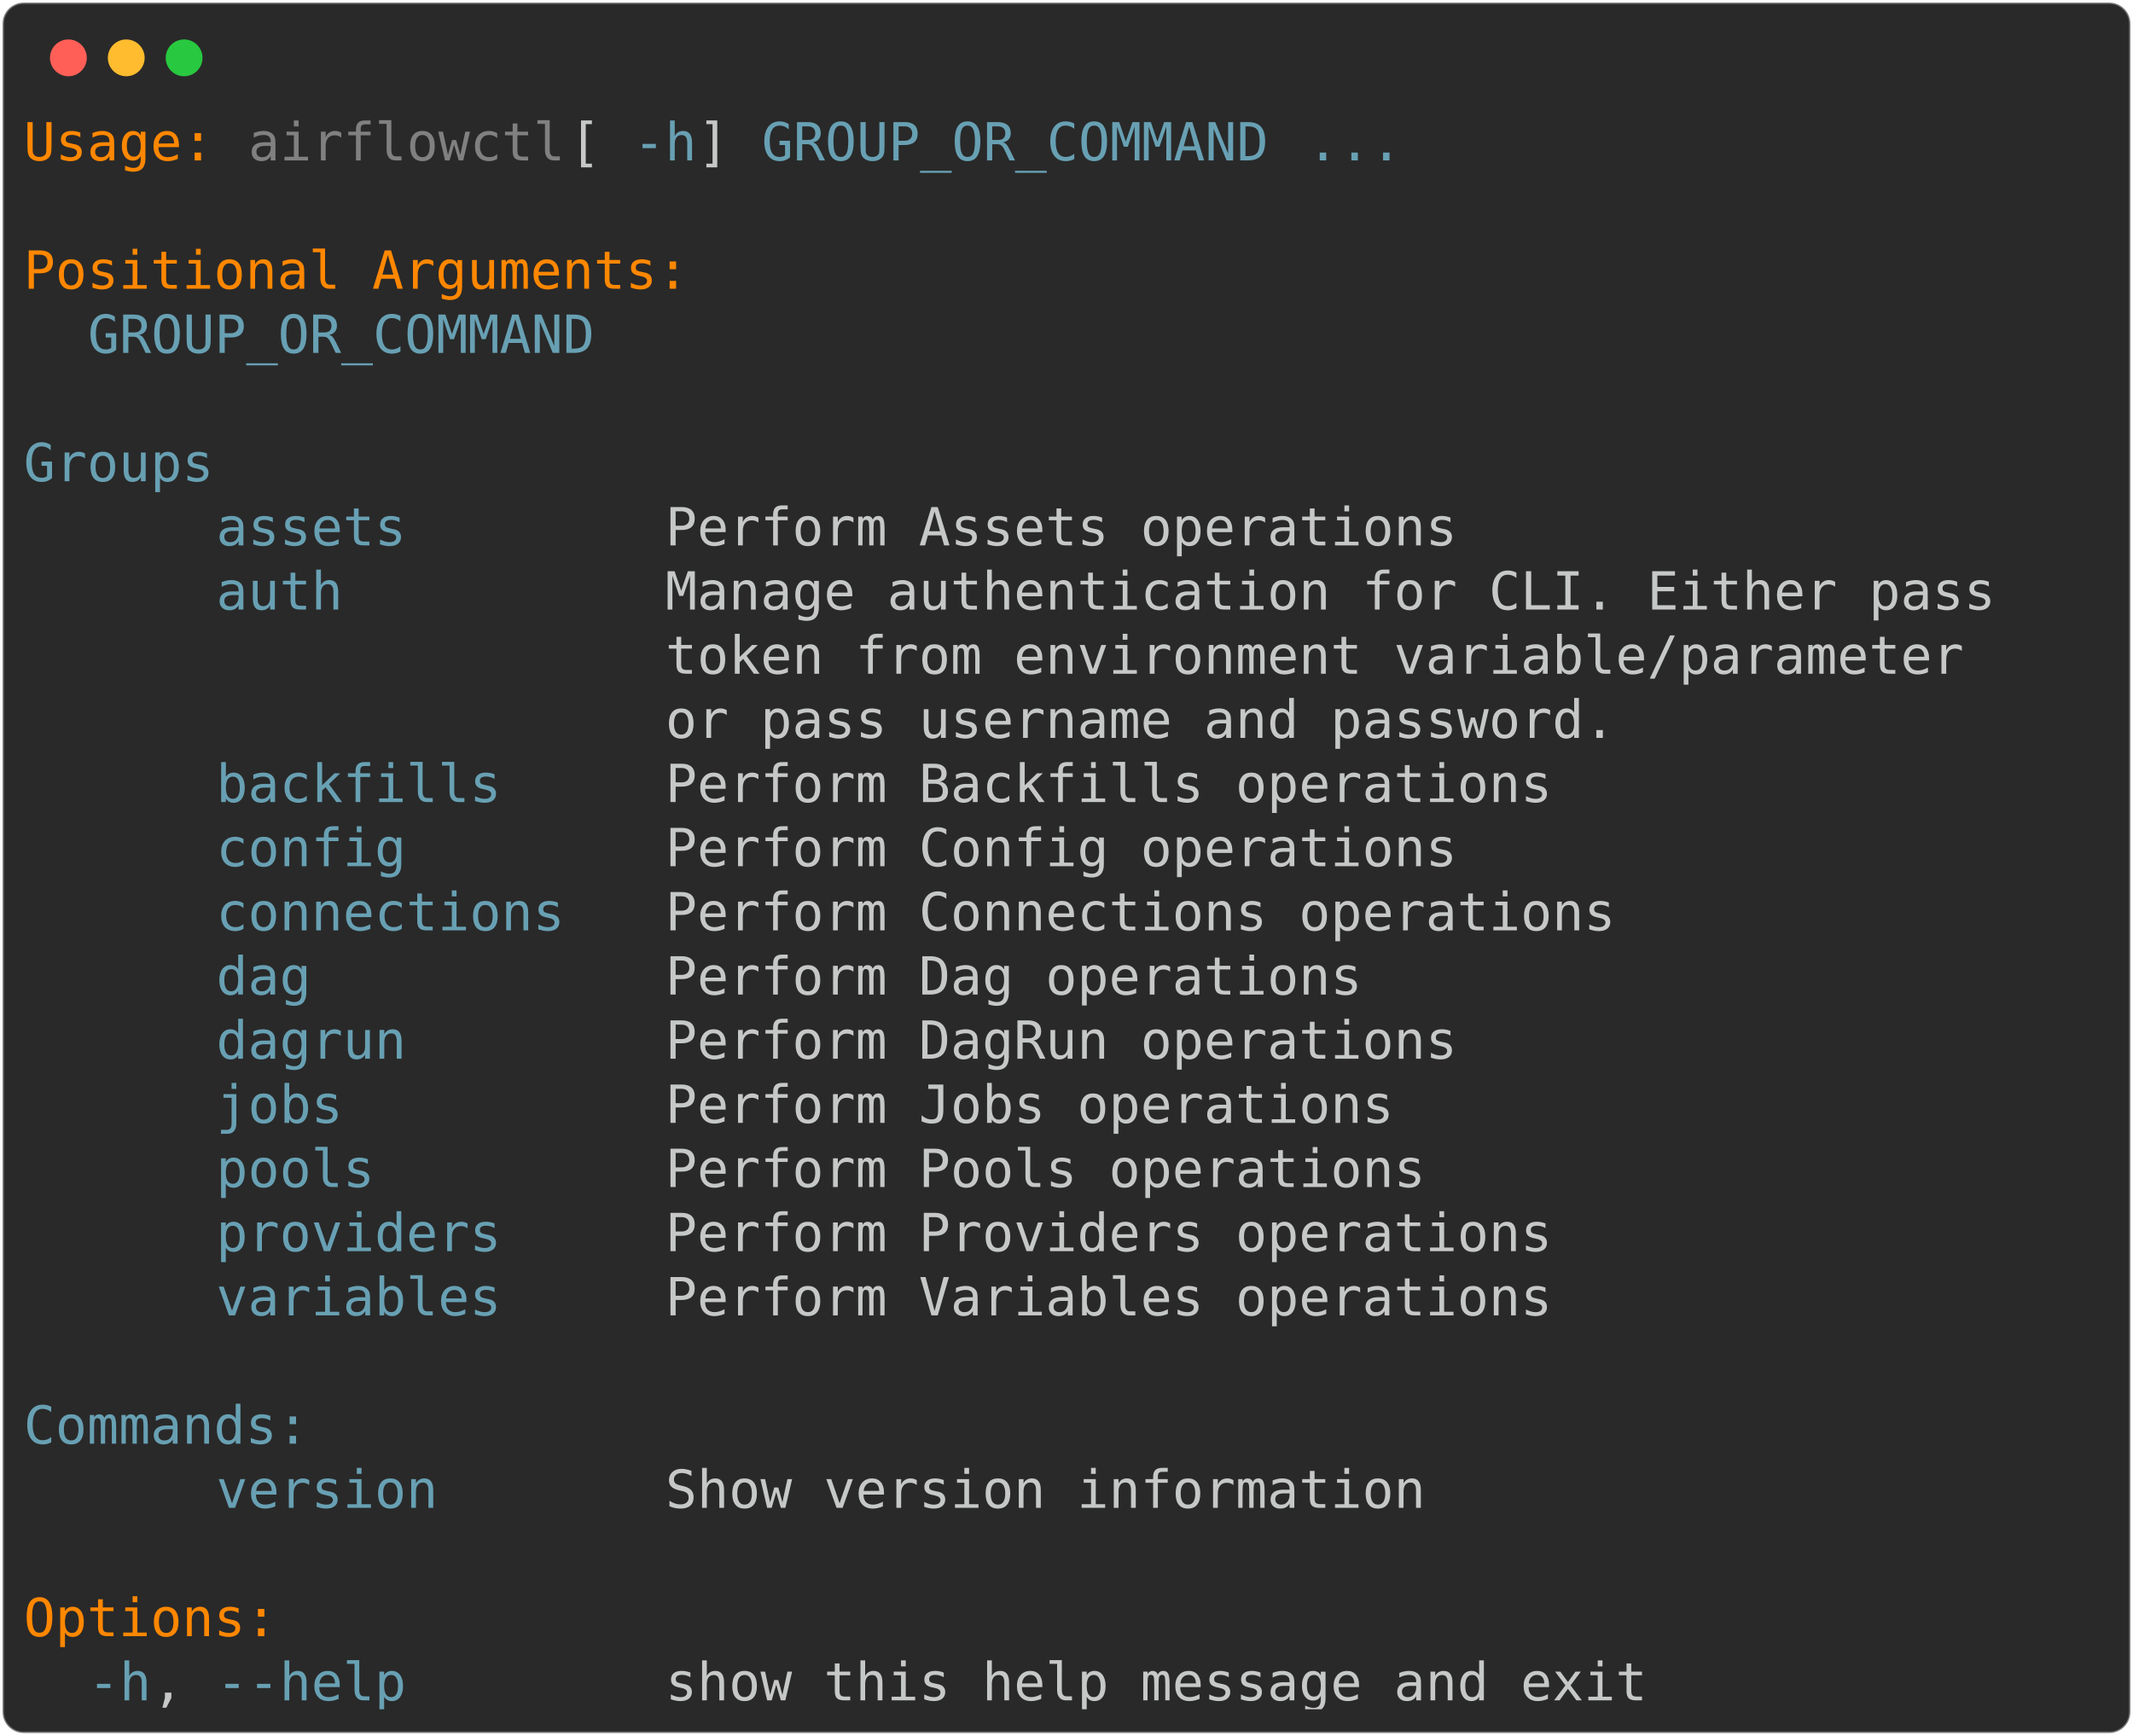
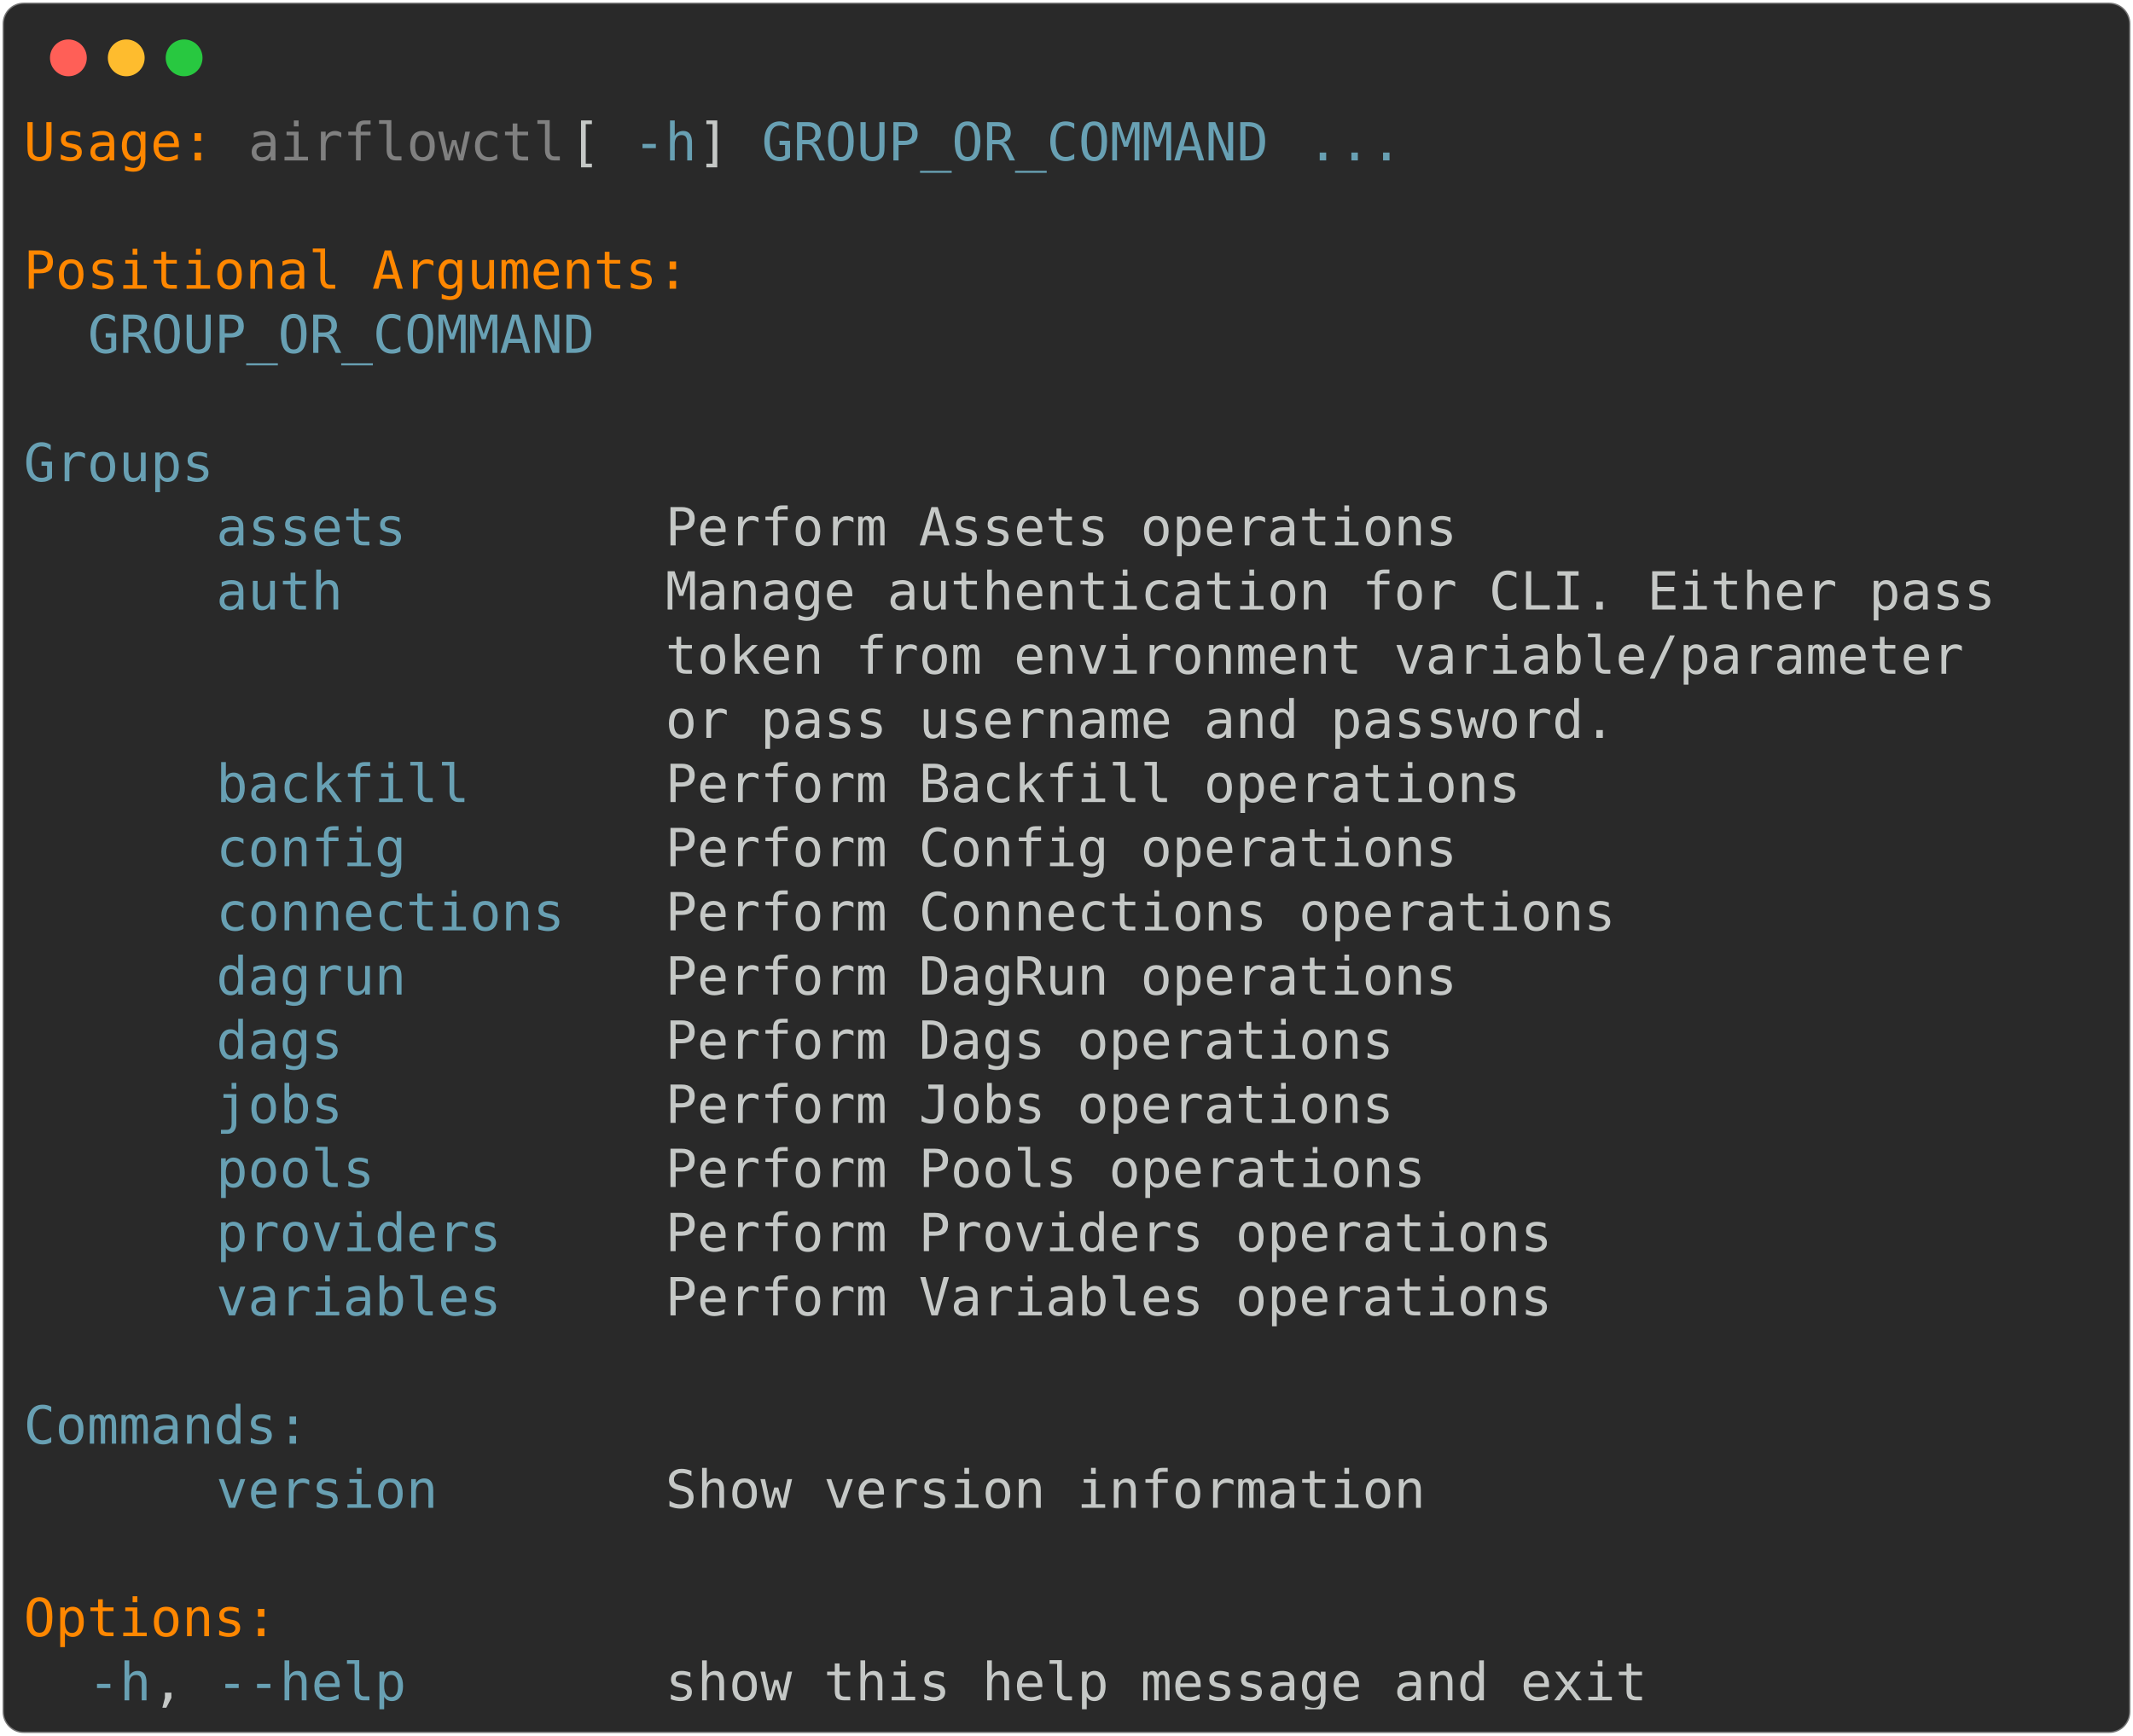
<svg xmlns="http://www.w3.org/2000/svg" class="rich-terminal" viewBox="0 0 811 660.0">
  <style>

    @font-face {
        font-family: "Fira Code";
        src: local("FiraCode-Regular"),
                url("https://cdnjs.cloudflare.com/ajax/libs/firacode/6.2.0/woff2/FiraCode-Regular.woff2") format("woff2"),
                url("https://cdnjs.cloudflare.com/ajax/libs/firacode/6.2.0/woff/FiraCode-Regular.woff") format("woff");
        font-style: normal;
        font-weight: 400;
    }
    @font-face {
        font-family: "Fira Code";
        src: local("FiraCode-Bold"),
                url("https://cdnjs.cloudflare.com/ajax/libs/firacode/6.2.0/woff2/FiraCode-Bold.woff2") format("woff2"),
                url("https://cdnjs.cloudflare.com/ajax/libs/firacode/6.2.0/woff/FiraCode-Bold.woff") format("woff");
        font-style: bold;
        font-weight: 700;
    }

-     .terminal-1369337233-matrix {
+     .terminal-3400494481-matrix {
        font-family: Fira Code, monospace;
        font-size: 20px;
        line-height: 24.4px;
        font-variant-east-asian: full-width;
    }

-     .terminal-1369337233-title {
+     .terminal-3400494481-title {
        font-size: 18px;
        font-weight: bold;
        font-family: arial;
    }

-     .terminal-1369337233-r1 { fill: #ff8700 }
- .terminal-1369337233-r2 { fill: #c5c8c6 }
- .terminal-1369337233-r3 { fill: #808080 }
- .terminal-1369337233-r4 { fill: #68a0b3 }
+     .terminal-3400494481-r1 { fill: #ff8700 }
+ .terminal-3400494481-r2 { fill: #c5c8c6 }
+ .terminal-3400494481-r3 { fill: #808080 }
+ .terminal-3400494481-r4 { fill: #68a0b3 }
    </style>
  <defs>
-     <clipPath id="terminal-1369337233-clip-terminal">
+     <clipPath id="terminal-3400494481-clip-terminal">
      <rect x="0" y="0" width="792.0" height="609.0" />
    </clipPath>
-     <clipPath id="terminal-1369337233-line-0">
+     <clipPath id="terminal-3400494481-line-0">
      <rect x="0" y="1.5" width="793" height="24.65" />
    </clipPath>
-     <clipPath id="terminal-1369337233-line-1">
+     <clipPath id="terminal-3400494481-line-1">
      <rect x="0" y="25.9" width="793" height="24.65" />
    </clipPath>
-     <clipPath id="terminal-1369337233-line-2">
+     <clipPath id="terminal-3400494481-line-2">
      <rect x="0" y="50.3" width="793" height="24.65" />
    </clipPath>
-     <clipPath id="terminal-1369337233-line-3">
+     <clipPath id="terminal-3400494481-line-3">
      <rect x="0" y="74.7" width="793" height="24.65" />
    </clipPath>
-     <clipPath id="terminal-1369337233-line-4">
+     <clipPath id="terminal-3400494481-line-4">
      <rect x="0" y="99.1" width="793" height="24.65" />
    </clipPath>
-     <clipPath id="terminal-1369337233-line-5">
+     <clipPath id="terminal-3400494481-line-5">
      <rect x="0" y="123.5" width="793" height="24.65" />
    </clipPath>
-     <clipPath id="terminal-1369337233-line-6">
+     <clipPath id="terminal-3400494481-line-6">
      <rect x="0" y="147.9" width="793" height="24.65" />
    </clipPath>
-     <clipPath id="terminal-1369337233-line-7">
+     <clipPath id="terminal-3400494481-line-7">
      <rect x="0" y="172.3" width="793" height="24.65" />
    </clipPath>
-     <clipPath id="terminal-1369337233-line-8">
+     <clipPath id="terminal-3400494481-line-8">
      <rect x="0" y="196.7" width="793" height="24.65" />
    </clipPath>
-     <clipPath id="terminal-1369337233-line-9">
+     <clipPath id="terminal-3400494481-line-9">
      <rect x="0" y="221.1" width="793" height="24.65" />
    </clipPath>
-     <clipPath id="terminal-1369337233-line-10">
+     <clipPath id="terminal-3400494481-line-10">
      <rect x="0" y="245.5" width="793" height="24.65" />
    </clipPath>
-     <clipPath id="terminal-1369337233-line-11">
+     <clipPath id="terminal-3400494481-line-11">
      <rect x="0" y="269.9" width="793" height="24.65" />
    </clipPath>
-     <clipPath id="terminal-1369337233-line-12">
+     <clipPath id="terminal-3400494481-line-12">
      <rect x="0" y="294.3" width="793" height="24.65" />
    </clipPath>
-     <clipPath id="terminal-1369337233-line-13">
+     <clipPath id="terminal-3400494481-line-13">
      <rect x="0" y="318.7" width="793" height="24.65" />
    </clipPath>
-     <clipPath id="terminal-1369337233-line-14">
+     <clipPath id="terminal-3400494481-line-14">
      <rect x="0" y="343.1" width="793" height="24.65" />
    </clipPath>
-     <clipPath id="terminal-1369337233-line-15">
+     <clipPath id="terminal-3400494481-line-15">
      <rect x="0" y="367.5" width="793" height="24.65" />
    </clipPath>
-     <clipPath id="terminal-1369337233-line-16">
+     <clipPath id="terminal-3400494481-line-16">
      <rect x="0" y="391.9" width="793" height="24.65" />
    </clipPath>
-     <clipPath id="terminal-1369337233-line-17">
+     <clipPath id="terminal-3400494481-line-17">
      <rect x="0" y="416.3" width="793" height="24.65" />
    </clipPath>
-     <clipPath id="terminal-1369337233-line-18">
+     <clipPath id="terminal-3400494481-line-18">
      <rect x="0" y="440.7" width="793" height="24.65" />
    </clipPath>
-     <clipPath id="terminal-1369337233-line-19">
+     <clipPath id="terminal-3400494481-line-19">
      <rect x="0" y="465.1" width="793" height="24.65" />
    </clipPath>
-     <clipPath id="terminal-1369337233-line-20">
+     <clipPath id="terminal-3400494481-line-20">
      <rect x="0" y="489.5" width="793" height="24.65" />
    </clipPath>
-     <clipPath id="terminal-1369337233-line-21">
+     <clipPath id="terminal-3400494481-line-21">
      <rect x="0" y="513.9" width="793" height="24.65" />
    </clipPath>
-     <clipPath id="terminal-1369337233-line-22">
+     <clipPath id="terminal-3400494481-line-22">
      <rect x="0" y="538.3" width="793" height="24.65" />
    </clipPath>
-     <clipPath id="terminal-1369337233-line-23">
+     <clipPath id="terminal-3400494481-line-23">
      <rect x="0" y="562.7" width="793" height="24.65" />
    </clipPath>
  </defs>
  <rect fill="#292929" stroke="rgba(255,255,255,0.35)" stroke-width="1" x="1" y="1" width="809" height="658" rx="8" />
  <g transform="translate(26,22)">
    <circle cx="0" cy="0" r="7" fill="#ff5f57" />
    <circle cx="22" cy="0" r="7" fill="#febc2e" />
    <circle cx="44" cy="0" r="7" fill="#28c840" />
  </g>
-   <g transform="translate(9, 41)" clip-path="url(#terminal-1369337233-clip-terminal)">
-     <g class="terminal-1369337233-matrix">
-       <text class="terminal-1369337233-r1" x="0" y="20" textLength="73.2" clip-path="url(#terminal-1369337233-line-0)">Usage:</text>
-       <text class="terminal-1369337233-r3" x="85.4" y="20" textLength="122" clip-path="url(#terminal-1369337233-line-0)">airflowctl</text>
-       <text class="terminal-1369337233-r2" x="207.4" y="20" textLength="24.4" clip-path="url(#terminal-1369337233-line-0)"> [</text>
-       <text class="terminal-1369337233-r4" x="231.8" y="20" textLength="24.4" clip-path="url(#terminal-1369337233-line-0)">-h</text>
-       <text class="terminal-1369337233-r2" x="256.2" y="20" textLength="24.4" clip-path="url(#terminal-1369337233-line-0)">] </text>
-       <text class="terminal-1369337233-r4" x="280.6" y="20" textLength="195.2" clip-path="url(#terminal-1369337233-line-0)">GROUP_OR_COMMAND</text>
-       <text class="terminal-1369337233-r4" x="488" y="20" textLength="36.6" clip-path="url(#terminal-1369337233-line-0)">...</text>
-       <text class="terminal-1369337233-r2" x="793" y="20" textLength="12.2" clip-path="url(#terminal-1369337233-line-0)">
- </text>
-       <text class="terminal-1369337233-r2" x="793" y="44.4" textLength="12.2" clip-path="url(#terminal-1369337233-line-1)">
- </text>
-       <text class="terminal-1369337233-r1" x="0" y="68.8" textLength="256.2" clip-path="url(#terminal-1369337233-line-2)">Positional Arguments:</text>
-       <text class="terminal-1369337233-r2" x="793" y="68.8" textLength="12.2" clip-path="url(#terminal-1369337233-line-2)">
- </text>
-       <text class="terminal-1369337233-r4" x="24.4" y="93.2" textLength="195.2" clip-path="url(#terminal-1369337233-line-3)">GROUP_OR_COMMAND</text>
-       <text class="terminal-1369337233-r2" x="793" y="93.2" textLength="12.2" clip-path="url(#terminal-1369337233-line-3)">
- </text>
-       <text class="terminal-1369337233-r2" x="793" y="117.6" textLength="12.2" clip-path="url(#terminal-1369337233-line-4)">
- </text>
-       <text class="terminal-1369337233-r4" x="0" y="142" textLength="122" clip-path="url(#terminal-1369337233-line-5)">    Groups</text>
-       <text class="terminal-1369337233-r2" x="793" y="142" textLength="12.2" clip-path="url(#terminal-1369337233-line-5)">
- </text>
-       <text class="terminal-1369337233-r4" x="73.2" y="166.4" textLength="73.2" clip-path="url(#terminal-1369337233-line-6)">assets</text>
-       <text class="terminal-1369337233-r2" x="244" y="166.4" textLength="305" clip-path="url(#terminal-1369337233-line-6)">Perform Assets operations</text>
-       <text class="terminal-1369337233-r2" x="793" y="166.4" textLength="12.2" clip-path="url(#terminal-1369337233-line-6)">
- </text>
-       <text class="terminal-1369337233-r4" x="73.2" y="190.8" textLength="48.8" clip-path="url(#terminal-1369337233-line-7)">auth</text>
-       <text class="terminal-1369337233-r2" x="244" y="190.8" textLength="512.4" clip-path="url(#terminal-1369337233-line-7)">Manage authentication for CLI. Either pass</text>
-       <text class="terminal-1369337233-r2" x="793" y="190.8" textLength="12.2" clip-path="url(#terminal-1369337233-line-7)">
- </text>
-       <text class="terminal-1369337233-r2" x="244" y="215.2" textLength="500.2" clip-path="url(#terminal-1369337233-line-8)">token from environment variable/parameter</text>
-       <text class="terminal-1369337233-r2" x="793" y="215.2" textLength="12.2" clip-path="url(#terminal-1369337233-line-8)">
- </text>
-       <text class="terminal-1369337233-r2" x="244" y="239.6" textLength="366" clip-path="url(#terminal-1369337233-line-9)">or pass username and password.</text>
-       <text class="terminal-1369337233-r2" x="793" y="239.6" textLength="12.2" clip-path="url(#terminal-1369337233-line-9)">
- </text>
-       <text class="terminal-1369337233-r4" x="73.2" y="264" textLength="109.8" clip-path="url(#terminal-1369337233-line-10)">backfills</text>
-       <text class="terminal-1369337233-r2" x="244" y="264" textLength="341.6" clip-path="url(#terminal-1369337233-line-10)">Perform Backfills operations</text>
-       <text class="terminal-1369337233-r2" x="793" y="264" textLength="12.2" clip-path="url(#terminal-1369337233-line-10)">
- </text>
-       <text class="terminal-1369337233-r4" x="73.2" y="288.4" textLength="73.2" clip-path="url(#terminal-1369337233-line-11)">config</text>
-       <text class="terminal-1369337233-r2" x="244" y="288.4" textLength="305" clip-path="url(#terminal-1369337233-line-11)">Perform Config operations</text>
-       <text class="terminal-1369337233-r2" x="793" y="288.4" textLength="12.2" clip-path="url(#terminal-1369337233-line-11)">
- </text>
-       <text class="terminal-1369337233-r4" x="73.2" y="312.8" textLength="134.2" clip-path="url(#terminal-1369337233-line-12)">connections</text>
-       <text class="terminal-1369337233-r2" x="244" y="312.8" textLength="366" clip-path="url(#terminal-1369337233-line-12)">Perform Connections operations</text>
-       <text class="terminal-1369337233-r2" x="793" y="312.8" textLength="12.2" clip-path="url(#terminal-1369337233-line-12)">
- </text>
-       <text class="terminal-1369337233-r4" x="73.2" y="337.2" textLength="36.6" clip-path="url(#terminal-1369337233-line-13)">dag</text>
-       <text class="terminal-1369337233-r2" x="244" y="337.2" textLength="268.4" clip-path="url(#terminal-1369337233-line-13)">Perform Dag operations</text>
-       <text class="terminal-1369337233-r2" x="793" y="337.2" textLength="12.2" clip-path="url(#terminal-1369337233-line-13)">
- </text>
-       <text class="terminal-1369337233-r4" x="73.2" y="361.6" textLength="73.2" clip-path="url(#terminal-1369337233-line-14)">dagrun</text>
-       <text class="terminal-1369337233-r2" x="244" y="361.6" textLength="305" clip-path="url(#terminal-1369337233-line-14)">Perform DagRun operations</text>
-       <text class="terminal-1369337233-r2" x="793" y="361.6" textLength="12.2" clip-path="url(#terminal-1369337233-line-14)">
- </text>
-       <text class="terminal-1369337233-r4" x="73.2" y="386" textLength="48.8" clip-path="url(#terminal-1369337233-line-15)">jobs</text>
-       <text class="terminal-1369337233-r2" x="244" y="386" textLength="280.6" clip-path="url(#terminal-1369337233-line-15)">Perform Jobs operations</text>
-       <text class="terminal-1369337233-r2" x="793" y="386" textLength="12.2" clip-path="url(#terminal-1369337233-line-15)">
- </text>
-       <text class="terminal-1369337233-r4" x="73.2" y="410.4" textLength="61" clip-path="url(#terminal-1369337233-line-16)">pools</text>
-       <text class="terminal-1369337233-r2" x="244" y="410.4" textLength="292.8" clip-path="url(#terminal-1369337233-line-16)">Perform Pools operations</text>
-       <text class="terminal-1369337233-r2" x="793" y="410.4" textLength="12.2" clip-path="url(#terminal-1369337233-line-16)">
- </text>
-       <text class="terminal-1369337233-r4" x="73.2" y="434.8" textLength="109.8" clip-path="url(#terminal-1369337233-line-17)">providers</text>
-       <text class="terminal-1369337233-r2" x="244" y="434.8" textLength="341.6" clip-path="url(#terminal-1369337233-line-17)">Perform Providers operations</text>
-       <text class="terminal-1369337233-r2" x="793" y="434.8" textLength="12.2" clip-path="url(#terminal-1369337233-line-17)">
- </text>
-       <text class="terminal-1369337233-r4" x="73.2" y="459.2" textLength="109.8" clip-path="url(#terminal-1369337233-line-18)">variables</text>
-       <text class="terminal-1369337233-r2" x="244" y="459.2" textLength="341.6" clip-path="url(#terminal-1369337233-line-18)">Perform Variables operations</text>
-       <text class="terminal-1369337233-r2" x="793" y="459.2" textLength="12.2" clip-path="url(#terminal-1369337233-line-18)">
- </text>
-       <text class="terminal-1369337233-r2" x="793" y="483.6" textLength="12.2" clip-path="url(#terminal-1369337233-line-19)">
- </text>
-       <text class="terminal-1369337233-r4" x="0" y="508" textLength="158.6" clip-path="url(#terminal-1369337233-line-20)">    Commands:</text>
-       <text class="terminal-1369337233-r2" x="793" y="508" textLength="12.2" clip-path="url(#terminal-1369337233-line-20)">
- </text>
-       <text class="terminal-1369337233-r4" x="73.2" y="532.4" textLength="85.4" clip-path="url(#terminal-1369337233-line-21)">version</text>
-       <text class="terminal-1369337233-r2" x="244" y="532.4" textLength="292.8" clip-path="url(#terminal-1369337233-line-21)">Show version information</text>
-       <text class="terminal-1369337233-r2" x="793" y="532.4" textLength="12.2" clip-path="url(#terminal-1369337233-line-21)">
- </text>
-       <text class="terminal-1369337233-r2" x="793" y="556.8" textLength="12.2" clip-path="url(#terminal-1369337233-line-22)">
- </text>
-       <text class="terminal-1369337233-r1" x="0" y="581.2" textLength="97.6" clip-path="url(#terminal-1369337233-line-23)">Options:</text>
-       <text class="terminal-1369337233-r2" x="793" y="581.2" textLength="12.2" clip-path="url(#terminal-1369337233-line-23)">
- </text>
-       <text class="terminal-1369337233-r4" x="24.4" y="605.6" textLength="24.4" clip-path="url(#terminal-1369337233-line-24)">-h</text>
-       <text class="terminal-1369337233-r2" x="48.8" y="605.6" textLength="24.4" clip-path="url(#terminal-1369337233-line-24)">, </text>
-       <text class="terminal-1369337233-r4" x="73.2" y="605.6" textLength="73.2" clip-path="url(#terminal-1369337233-line-24)">--help</text>
-       <text class="terminal-1369337233-r2" x="244" y="605.6" textLength="378.2" clip-path="url(#terminal-1369337233-line-24)">show this help message and exit</text>
-       <text class="terminal-1369337233-r2" x="793" y="605.6" textLength="12.2" clip-path="url(#terminal-1369337233-line-24)">
+   <g transform="translate(9, 41)" clip-path="url(#terminal-3400494481-clip-terminal)">
+     <g class="terminal-3400494481-matrix">
+       <text class="terminal-3400494481-r1" x="0" y="20" textLength="73.2" clip-path="url(#terminal-3400494481-line-0)">Usage:</text>
+       <text class="terminal-3400494481-r3" x="85.4" y="20" textLength="122" clip-path="url(#terminal-3400494481-line-0)">airflowctl</text>
+       <text class="terminal-3400494481-r2" x="207.4" y="20" textLength="24.4" clip-path="url(#terminal-3400494481-line-0)"> [</text>
+       <text class="terminal-3400494481-r4" x="231.8" y="20" textLength="24.4" clip-path="url(#terminal-3400494481-line-0)">-h</text>
+       <text class="terminal-3400494481-r2" x="256.2" y="20" textLength="24.4" clip-path="url(#terminal-3400494481-line-0)">] </text>
+       <text class="terminal-3400494481-r4" x="280.6" y="20" textLength="195.2" clip-path="url(#terminal-3400494481-line-0)">GROUP_OR_COMMAND</text>
+       <text class="terminal-3400494481-r4" x="488" y="20" textLength="36.6" clip-path="url(#terminal-3400494481-line-0)">...</text>
+       <text class="terminal-3400494481-r2" x="793" y="20" textLength="12.2" clip-path="url(#terminal-3400494481-line-0)">
+ </text>
+       <text class="terminal-3400494481-r2" x="793" y="44.4" textLength="12.2" clip-path="url(#terminal-3400494481-line-1)">
+ </text>
+       <text class="terminal-3400494481-r1" x="0" y="68.8" textLength="256.2" clip-path="url(#terminal-3400494481-line-2)">Positional Arguments:</text>
+       <text class="terminal-3400494481-r2" x="793" y="68.8" textLength="12.2" clip-path="url(#terminal-3400494481-line-2)">
+ </text>
+       <text class="terminal-3400494481-r4" x="24.4" y="93.2" textLength="195.2" clip-path="url(#terminal-3400494481-line-3)">GROUP_OR_COMMAND</text>
+       <text class="terminal-3400494481-r2" x="793" y="93.2" textLength="12.2" clip-path="url(#terminal-3400494481-line-3)">
+ </text>
+       <text class="terminal-3400494481-r2" x="793" y="117.6" textLength="12.2" clip-path="url(#terminal-3400494481-line-4)">
+ </text>
+       <text class="terminal-3400494481-r4" x="0" y="142" textLength="122" clip-path="url(#terminal-3400494481-line-5)">    Groups</text>
+       <text class="terminal-3400494481-r2" x="793" y="142" textLength="12.2" clip-path="url(#terminal-3400494481-line-5)">
+ </text>
+       <text class="terminal-3400494481-r4" x="73.2" y="166.4" textLength="73.2" clip-path="url(#terminal-3400494481-line-6)">assets</text>
+       <text class="terminal-3400494481-r2" x="244" y="166.4" textLength="305" clip-path="url(#terminal-3400494481-line-6)">Perform Assets operations</text>
+       <text class="terminal-3400494481-r2" x="793" y="166.4" textLength="12.2" clip-path="url(#terminal-3400494481-line-6)">
+ </text>
+       <text class="terminal-3400494481-r4" x="73.2" y="190.8" textLength="48.8" clip-path="url(#terminal-3400494481-line-7)">auth</text>
+       <text class="terminal-3400494481-r2" x="244" y="190.8" textLength="512.4" clip-path="url(#terminal-3400494481-line-7)">Manage authentication for CLI. Either pass</text>
+       <text class="terminal-3400494481-r2" x="793" y="190.8" textLength="12.2" clip-path="url(#terminal-3400494481-line-7)">
+ </text>
+       <text class="terminal-3400494481-r2" x="244" y="215.2" textLength="500.2" clip-path="url(#terminal-3400494481-line-8)">token from environment variable/parameter</text>
+       <text class="terminal-3400494481-r2" x="793" y="215.2" textLength="12.2" clip-path="url(#terminal-3400494481-line-8)">
+ </text>
+       <text class="terminal-3400494481-r2" x="244" y="239.6" textLength="366" clip-path="url(#terminal-3400494481-line-9)">or pass username and password.</text>
+       <text class="terminal-3400494481-r2" x="793" y="239.6" textLength="12.2" clip-path="url(#terminal-3400494481-line-9)">
+ </text>
+       <text class="terminal-3400494481-r4" x="73.2" y="264" textLength="97.6" clip-path="url(#terminal-3400494481-line-10)">backfill</text>
+       <text class="terminal-3400494481-r2" x="244" y="264" textLength="329.4" clip-path="url(#terminal-3400494481-line-10)">Perform Backfill operations</text>
+       <text class="terminal-3400494481-r2" x="793" y="264" textLength="12.2" clip-path="url(#terminal-3400494481-line-10)">
+ </text>
+       <text class="terminal-3400494481-r4" x="73.2" y="288.4" textLength="73.2" clip-path="url(#terminal-3400494481-line-11)">config</text>
+       <text class="terminal-3400494481-r2" x="244" y="288.4" textLength="305" clip-path="url(#terminal-3400494481-line-11)">Perform Config operations</text>
+       <text class="terminal-3400494481-r2" x="793" y="288.4" textLength="12.2" clip-path="url(#terminal-3400494481-line-11)">
+ </text>
+       <text class="terminal-3400494481-r4" x="73.2" y="312.8" textLength="134.2" clip-path="url(#terminal-3400494481-line-12)">connections</text>
+       <text class="terminal-3400494481-r2" x="244" y="312.8" textLength="366" clip-path="url(#terminal-3400494481-line-12)">Perform Connections operations</text>
+       <text class="terminal-3400494481-r2" x="793" y="312.8" textLength="12.2" clip-path="url(#terminal-3400494481-line-12)">
+ </text>
+       <text class="terminal-3400494481-r4" x="73.2" y="337.2" textLength="73.2" clip-path="url(#terminal-3400494481-line-13)">dagrun</text>
+       <text class="terminal-3400494481-r2" x="244" y="337.2" textLength="305" clip-path="url(#terminal-3400494481-line-13)">Perform DagRun operations</text>
+       <text class="terminal-3400494481-r2" x="793" y="337.2" textLength="12.2" clip-path="url(#terminal-3400494481-line-13)">
+ </text>
+       <text class="terminal-3400494481-r4" x="73.2" y="361.6" textLength="48.8" clip-path="url(#terminal-3400494481-line-14)">dags</text>
+       <text class="terminal-3400494481-r2" x="244" y="361.6" textLength="280.6" clip-path="url(#terminal-3400494481-line-14)">Perform Dags operations</text>
+       <text class="terminal-3400494481-r2" x="793" y="361.6" textLength="12.2" clip-path="url(#terminal-3400494481-line-14)">
+ </text>
+       <text class="terminal-3400494481-r4" x="73.2" y="386" textLength="48.8" clip-path="url(#terminal-3400494481-line-15)">jobs</text>
+       <text class="terminal-3400494481-r2" x="244" y="386" textLength="280.6" clip-path="url(#terminal-3400494481-line-15)">Perform Jobs operations</text>
+       <text class="terminal-3400494481-r2" x="793" y="386" textLength="12.2" clip-path="url(#terminal-3400494481-line-15)">
+ </text>
+       <text class="terminal-3400494481-r4" x="73.2" y="410.4" textLength="61" clip-path="url(#terminal-3400494481-line-16)">pools</text>
+       <text class="terminal-3400494481-r2" x="244" y="410.4" textLength="292.8" clip-path="url(#terminal-3400494481-line-16)">Perform Pools operations</text>
+       <text class="terminal-3400494481-r2" x="793" y="410.4" textLength="12.2" clip-path="url(#terminal-3400494481-line-16)">
+ </text>
+       <text class="terminal-3400494481-r4" x="73.2" y="434.8" textLength="109.8" clip-path="url(#terminal-3400494481-line-17)">providers</text>
+       <text class="terminal-3400494481-r2" x="244" y="434.8" textLength="341.6" clip-path="url(#terminal-3400494481-line-17)">Perform Providers operations</text>
+       <text class="terminal-3400494481-r2" x="793" y="434.8" textLength="12.2" clip-path="url(#terminal-3400494481-line-17)">
+ </text>
+       <text class="terminal-3400494481-r4" x="73.2" y="459.2" textLength="109.8" clip-path="url(#terminal-3400494481-line-18)">variables</text>
+       <text class="terminal-3400494481-r2" x="244" y="459.2" textLength="341.6" clip-path="url(#terminal-3400494481-line-18)">Perform Variables operations</text>
+       <text class="terminal-3400494481-r2" x="793" y="459.2" textLength="12.2" clip-path="url(#terminal-3400494481-line-18)">
+ </text>
+       <text class="terminal-3400494481-r2" x="793" y="483.6" textLength="12.2" clip-path="url(#terminal-3400494481-line-19)">
+ </text>
+       <text class="terminal-3400494481-r4" x="0" y="508" textLength="158.6" clip-path="url(#terminal-3400494481-line-20)">    Commands:</text>
+       <text class="terminal-3400494481-r2" x="793" y="508" textLength="12.2" clip-path="url(#terminal-3400494481-line-20)">
+ </text>
+       <text class="terminal-3400494481-r4" x="73.2" y="532.4" textLength="85.4" clip-path="url(#terminal-3400494481-line-21)">version</text>
+       <text class="terminal-3400494481-r2" x="244" y="532.4" textLength="292.8" clip-path="url(#terminal-3400494481-line-21)">Show version information</text>
+       <text class="terminal-3400494481-r2" x="793" y="532.4" textLength="12.2" clip-path="url(#terminal-3400494481-line-21)">
+ </text>
+       <text class="terminal-3400494481-r2" x="793" y="556.8" textLength="12.2" clip-path="url(#terminal-3400494481-line-22)">
+ </text>
+       <text class="terminal-3400494481-r1" x="0" y="581.2" textLength="97.6" clip-path="url(#terminal-3400494481-line-23)">Options:</text>
+       <text class="terminal-3400494481-r2" x="793" y="581.2" textLength="12.2" clip-path="url(#terminal-3400494481-line-23)">
+ </text>
+       <text class="terminal-3400494481-r4" x="24.4" y="605.6" textLength="24.4" clip-path="url(#terminal-3400494481-line-24)">-h</text>
+       <text class="terminal-3400494481-r2" x="48.8" y="605.6" textLength="24.4" clip-path="url(#terminal-3400494481-line-24)">, </text>
+       <text class="terminal-3400494481-r4" x="73.2" y="605.6" textLength="73.2" clip-path="url(#terminal-3400494481-line-24)">--help</text>
+       <text class="terminal-3400494481-r2" x="244" y="605.6" textLength="378.2" clip-path="url(#terminal-3400494481-line-24)">show this help message and exit</text>
+       <text class="terminal-3400494481-r2" x="793" y="605.6" textLength="12.2" clip-path="url(#terminal-3400494481-line-24)">
</text>
    </g>
  </g>
</svg>
